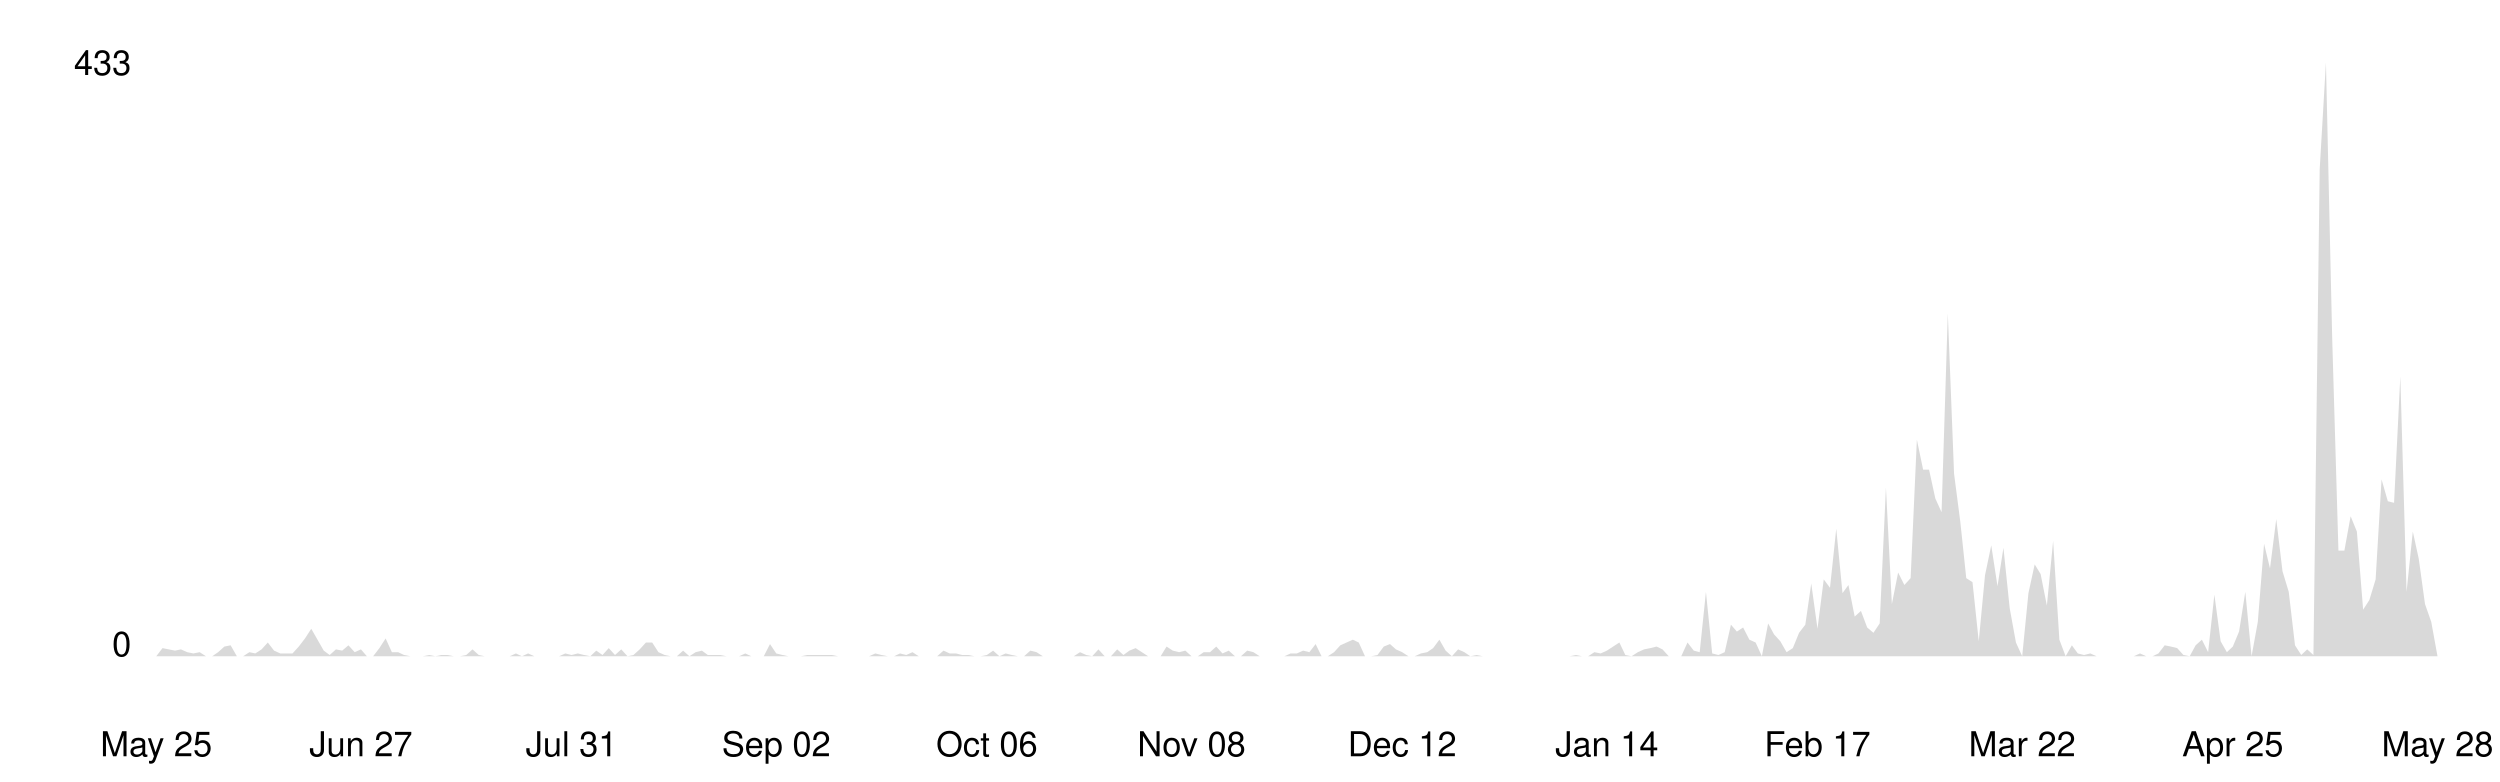
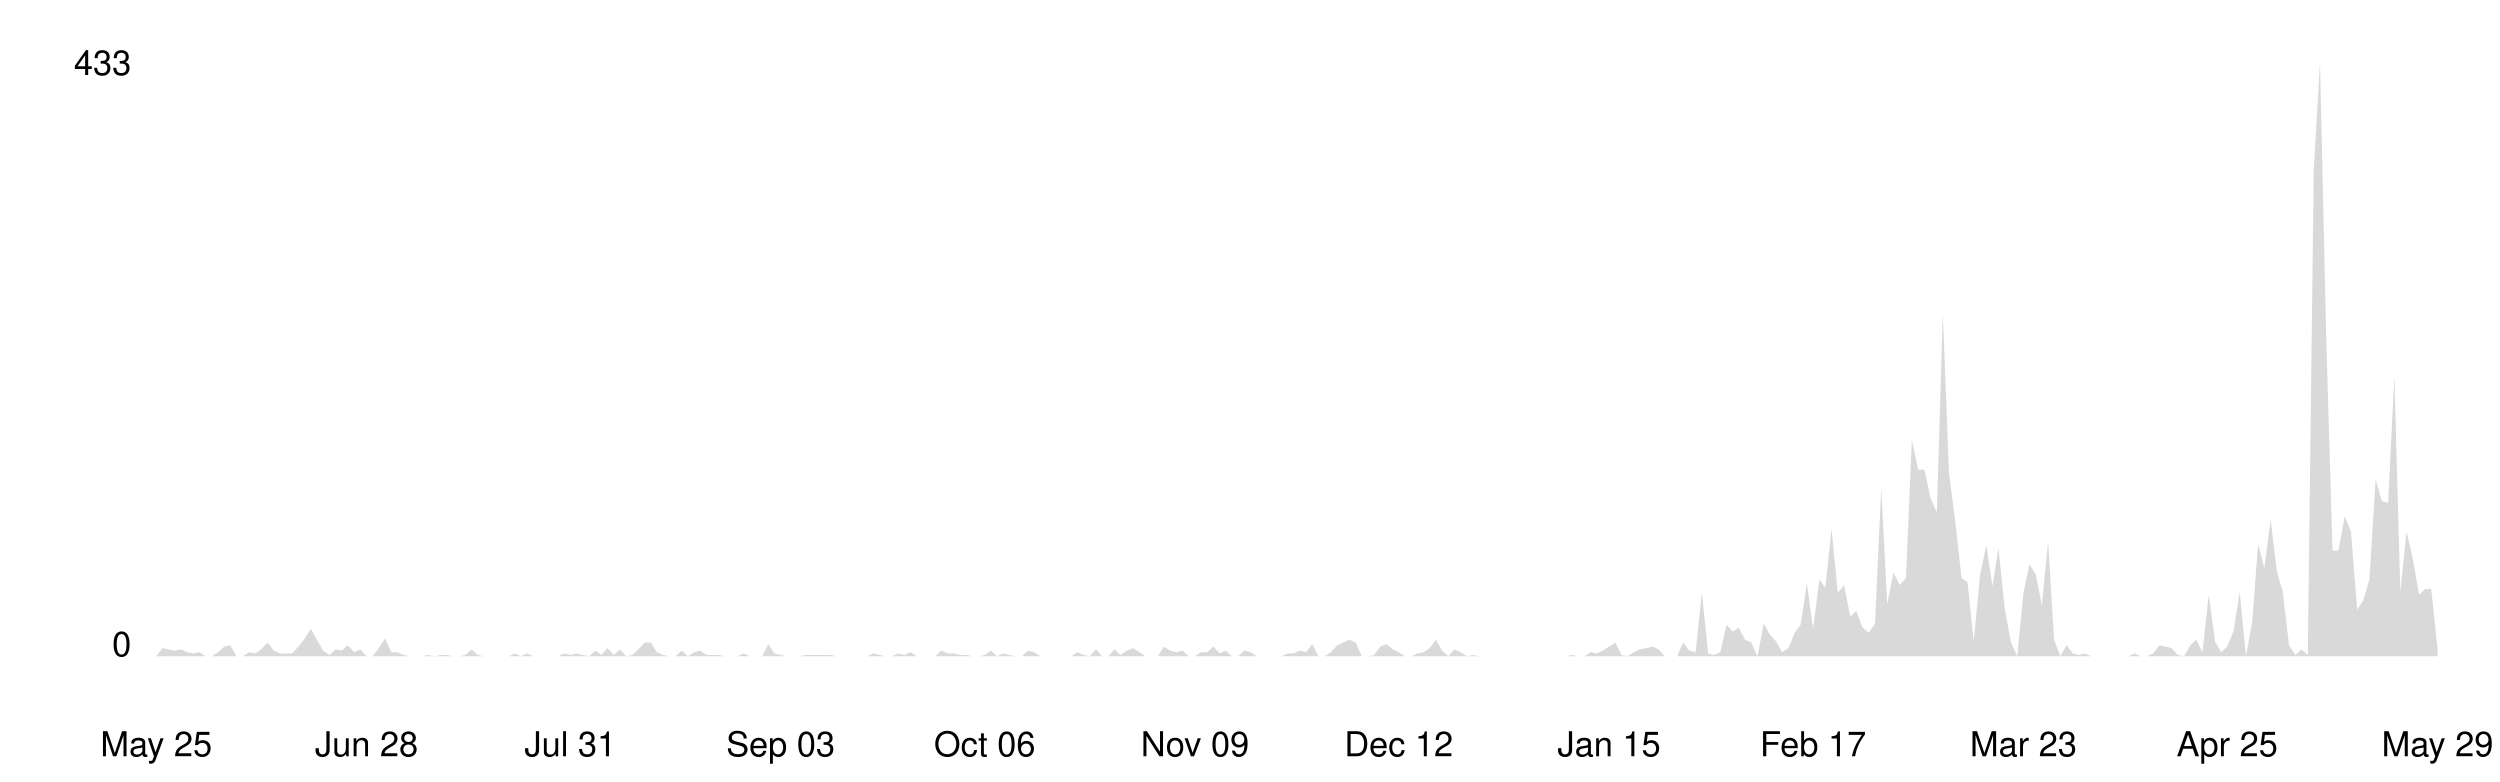
<svg xmlns="http://www.w3.org/2000/svg" viewBox="0 0 800 250" width="100%">
  <style>
    .line { fill: none; stroke-width: 2; stroke-linecap: round; stroke-linejoin: round; }
    .area { opacity: 0.15; }
    .axis-label { font-family: -apple-system, BlinkMacSystemFont, 'Segoe UI', Helvetica, Arial, sans-serif; font-size: 11px; }
    .axis-line { stroke-width: 1; }

    @media (prefers-color-scheme: dark) {
      .line { stroke: #58a6ff; }
      .area { fill: #58a6ff; }
      .axis-label { fill: #8b949e; }
      .axis-line { stroke: #30363d; }
    }
    @media (prefers-color-scheme: light) {
      .line { stroke: #0969da; }
      .area { fill: #0969da; }
      .axis-label { fill: #57606a; }
      .axis-line { stroke: #d0d7de; }
    }
  </style>
  <line class="axis-line" x1="50" y1="20" x2="50" y2="210" />
  <line class="axis-line" x1="50" y1="210" x2="780" y2="210" />
-   <polygon class="area" points="50.0,210.0 52.0,207.4 54.0,207.8 56.0,208.2 57.9,207.8 59.9,208.7 61.9,209.1 63.9,208.7 65.9,210.0 67.9,210.0 69.8,208.7 71.8,206.9 73.8,206.5 75.8,210.0 77.8,210.0 79.8,208.7 81.7,209.1 83.7,207.8 85.7,205.6 87.7,208.2 89.7,209.1 91.7,209.1 93.6,209.1 95.6,206.9 97.6,204.3 99.6,201.2 101.6,204.7 103.6,208.2 105.5,209.6 107.5,207.8 109.5,208.2 111.5,206.5 113.5,208.7 115.5,207.8 117.4,210.0 119.4,210.0 121.4,207.4 123.4,204.3 125.4,208.7 127.4,208.7 129.3,209.6 131.3,210.0 133.3,210.0 135.3,210.0 137.3,209.6 139.3,210.0 141.2,209.6 143.2,209.6 145.2,210.0 147.2,210.0 149.2,209.6 151.2,207.8 153.2,209.6 155.1,210.0 157.1,210.0 159.1,210.0 161.1,210.0 163.1,210.0 165.1,209.1 167.0,210.0 169.0,209.1 171.0,210.0 173.0,210.0 175.0,210.0 177.0,210.0 178.9,210.0 180.9,209.1 182.9,209.6 184.9,209.1 186.9,209.6 188.9,210.0 190.8,208.2 192.8,209.6 194.8,207.4 196.8,209.6 198.8,207.8 200.8,210.0 202.7,209.6 204.7,207.8 206.7,205.6 208.7,205.6 210.7,208.7 212.7,209.6 214.6,210.0 216.6,210.0 218.6,208.2 220.6,210.0 222.6,208.7 224.6,208.2 226.5,209.6 228.5,209.6 230.5,209.6 232.5,210.0 234.5,210.0 236.5,210.0 238.5,209.1 240.4,210.0 242.4,210.0 244.4,210.0 246.4,206.1 248.4,209.1 250.4,209.6 252.3,210.0 254.3,210.0 256.3,210.0 258.3,209.6 260.3,209.6 262.3,209.6 264.2,209.6 266.2,209.6 268.2,210.0 270.2,210.0 272.2,210.0 274.2,210.0 276.1,210.0 278.1,210.0 280.1,209.1 282.1,209.6 284.1,210.0 286.1,210.0 288.0,209.1 290.0,209.6 292.0,208.7 294.0,210.0 296.0,210.0 298.0,210.0 299.9,210.0 301.9,208.2 303.9,209.1 305.9,209.1 307.9,209.6 309.9,209.6 311.8,210.0 313.8,210.0 315.8,209.6 317.8,208.2 319.8,210.0 321.8,209.1 323.8,209.6 325.7,210.0 327.7,210.0 329.7,208.2 331.7,208.7 333.7,210.0 335.7,210.0 337.6,210.0 339.6,210.0 341.6,210.0 343.6,210.0 345.6,208.7 347.6,209.6 349.5,210.0 351.5,207.8 353.5,210.0 355.5,210.0 357.5,207.8 359.5,209.6 361.4,208.2 363.4,207.4 365.4,208.7 367.4,210.0 369.4,210.0 371.4,210.0 373.3,206.9 375.3,208.2 377.3,208.7 379.3,208.2 381.3,210.0 383.3,210.0 385.2,208.7 387.2,208.7 389.2,206.9 391.2,209.1 393.2,208.2 395.2,210.0 397.1,210.0 399.1,208.2 401.1,208.7 403.1,210.0 405.1,210.0 407.1,210.0 409.0,210.0 411.0,210.0 413.0,209.1 415.0,209.1 417.0,208.2 419.0,208.7 421.0,206.1 422.9,210.0 424.9,210.0 426.9,208.7 428.9,206.5 430.9,205.6 432.9,204.7 434.8,205.6 436.8,210.0 438.8,210.0 440.8,209.6 442.8,206.9 444.8,206.1 446.7,207.8 448.7,208.7 450.7,210.0 452.7,210.0 454.7,209.1 456.7,208.7 458.6,207.4 460.6,204.7 462.6,208.2 464.6,210.0 466.6,207.8 468.6,208.7 470.5,210.0 472.5,209.6 474.5,210.0 476.5,210.0 478.5,210.0 480.5,210.0 482.4,210.0 484.4,210.0 486.4,210.0 488.4,210.0 490.4,210.0 492.4,210.0 494.3,210.0 496.3,210.0 498.3,210.0 500.3,210.0 502.3,210.0 504.3,209.6 506.2,210.0 508.2,210.0 510.2,208.7 512.2,209.1 514.2,208.2 516.2,206.9 518.2,205.6 520.1,209.6 522.1,210.0 524.1,208.7 526.1,207.8 528.1,207.4 530.1,206.9 532.0,207.8 534.0,210.0 536.0,210.0 538.0,210.0 540.0,205.6 542.0,208.2 543.9,208.7 545.9,189.4 547.9,209.1 549.9,209.6 551.9,208.7 553.9,199.9 555.8,202.1 557.8,200.8 559.8,204.7 561.8,205.6 563.8,210.0 565.8,199.5 567.7,203.0 569.7,205.2 571.7,208.7 573.7,207.4 575.7,202.5 577.7,199.9 579.6,186.7 581.6,201.2 583.6,185.4 585.6,188.1 587.6,169.2 589.6,189.8 591.5,187.2 593.5,197.3 595.5,195.5 597.5,200.8 599.5,202.5 601.5,199.5 603.5,156.0 605.4,193.3 607.4,183.2 609.4,187.2 611.4,185.0 613.4,140.7 615.4,150.3 617.3,150.3 619.3,159.5 621.3,163.9 623.3,100.3 625.3,151.6 627.3,167.0 629.2,185.0 631.2,186.3 633.2,205.2 635.2,184.1 637.2,174.5 639.2,187.6 641.1,175.3 643.1,194.6 645.1,205.6 647.1,210.0 649.1,189.8 651.1,180.6 653.0,183.7 655.0,193.8 657.0,173.1 659.0,204.7 661.0,210.0 663.0,206.5 664.9,209.1 666.9,209.6 668.9,209.1 670.9,210.0 672.9,210.0 674.9,210.0 676.8,210.0 678.8,210.0 680.8,210.0 682.8,210.0 684.8,209.1 686.8,210.0 688.8,210.0 690.7,209.1 692.7,206.5 694.7,206.9 696.7,207.4 698.7,209.6 700.7,210.0 702.6,206.5 704.6,204.7 706.6,208.7 708.6,190.3 710.6,205.2 712.6,208.7 714.5,206.9 716.5,202.1 718.5,189.4 720.5,210.0 722.5,199.0 724.5,174.0 726.4,181.9 728.4,166.1 730.4,182.8 732.4,189.4 734.4,206.5 736.4,209.6 738.3,207.8 740.3,209.6 742.3,54.2 744.3,20.0 746.3,108.2 748.3,176.2 750.2,176.2 752.2,165.2 754.2,170.1 756.2,195.1 758.2,192.0 760.2,185.4 762.1,153.4 764.1,160.4 766.1,160.9 768.1,120.5 770.1,189.4 772.1,170.1 774.0,178.8 776.0,193.3 778.0,199.0 780.0,210.0 780.0,210.0 50.0,210.0" />
-   <polyline class="line" points="50.0,210.0 52.0,207.4 54.0,207.8 56.0,208.2 57.9,207.8 59.9,208.7 61.9,209.1 63.9,208.7 65.9,210.0 67.9,210.0 69.8,208.7 71.8,206.9 73.8,206.5 75.8,210.0 77.8,210.0 79.8,208.7 81.7,209.1 83.7,207.8 85.7,205.6 87.7,208.2 89.7,209.1 91.7,209.1 93.6,209.1 95.6,206.9 97.6,204.3 99.6,201.2 101.6,204.7 103.6,208.2 105.5,209.6 107.5,207.8 109.5,208.2 111.5,206.5 113.5,208.7 115.5,207.8 117.4,210.0 119.4,210.0 121.4,207.4 123.4,204.3 125.4,208.7 127.4,208.7 129.3,209.6 131.3,210.0 133.3,210.0 135.3,210.0 137.3,209.6 139.3,210.0 141.2,209.6 143.2,209.6 145.2,210.0 147.2,210.0 149.2,209.6 151.2,207.8 153.2,209.6 155.1,210.0 157.1,210.0 159.1,210.0 161.1,210.0 163.1,210.0 165.1,209.1 167.0,210.0 169.0,209.1 171.0,210.0 173.0,210.0 175.0,210.0 177.0,210.0 178.9,210.0 180.9,209.1 182.9,209.6 184.9,209.1 186.9,209.6 188.9,210.0 190.8,208.2 192.8,209.6 194.8,207.4 196.8,209.6 198.8,207.8 200.8,210.0 202.7,209.6 204.7,207.8 206.7,205.6 208.7,205.6 210.7,208.7 212.7,209.6 214.6,210.0 216.6,210.0 218.6,208.2 220.6,210.0 222.6,208.7 224.6,208.2 226.5,209.6 228.5,209.6 230.5,209.6 232.5,210.0 234.5,210.0 236.5,210.0 238.5,209.1 240.4,210.0 242.4,210.0 244.4,210.0 246.4,206.1 248.4,209.1 250.4,209.6 252.3,210.0 254.3,210.0 256.3,210.0 258.3,209.6 260.3,209.6 262.3,209.6 264.2,209.6 266.2,209.6 268.2,210.0 270.2,210.0 272.2,210.0 274.2,210.0 276.1,210.0 278.1,210.0 280.1,209.1 282.1,209.6 284.1,210.0 286.1,210.0 288.0,209.1 290.0,209.6 292.0,208.7 294.0,210.0 296.0,210.0 298.0,210.0 299.9,210.0 301.9,208.2 303.9,209.1 305.9,209.1 307.9,209.6 309.9,209.6 311.8,210.0 313.8,210.0 315.8,209.6 317.8,208.2 319.8,210.0 321.8,209.1 323.8,209.6 325.7,210.0 327.7,210.0 329.7,208.2 331.7,208.7 333.7,210.0 335.7,210.0 337.6,210.0 339.6,210.0 341.6,210.0 343.6,210.0 345.6,208.7 347.6,209.6 349.5,210.0 351.5,207.8 353.5,210.0 355.5,210.0 357.5,207.8 359.5,209.6 361.4,208.2 363.4,207.4 365.4,208.7 367.4,210.0 369.4,210.0 371.4,210.0 373.3,206.9 375.3,208.2 377.3,208.7 379.3,208.2 381.3,210.0 383.3,210.0 385.2,208.7 387.2,208.7 389.2,206.9 391.2,209.1 393.2,208.2 395.2,210.0 397.1,210.0 399.1,208.2 401.1,208.7 403.1,210.0 405.1,210.0 407.1,210.0 409.0,210.0 411.0,210.0 413.0,209.1 415.0,209.1 417.0,208.2 419.0,208.7 421.0,206.1 422.9,210.0 424.9,210.0 426.9,208.7 428.9,206.5 430.9,205.6 432.9,204.7 434.8,205.6 436.8,210.0 438.8,210.0 440.8,209.6 442.8,206.9 444.8,206.1 446.7,207.8 448.7,208.7 450.7,210.0 452.7,210.0 454.7,209.1 456.7,208.7 458.6,207.4 460.6,204.7 462.6,208.2 464.6,210.0 466.6,207.8 468.6,208.7 470.5,210.0 472.5,209.6 474.5,210.0 476.5,210.0 478.5,210.0 480.5,210.0 482.4,210.0 484.4,210.0 486.4,210.0 488.4,210.0 490.4,210.0 492.4,210.0 494.3,210.0 496.3,210.0 498.3,210.0 500.3,210.0 502.3,210.0 504.3,209.6 506.2,210.0 508.2,210.0 510.2,208.7 512.2,209.1 514.2,208.2 516.2,206.9 518.2,205.6 520.1,209.6 522.1,210.0 524.1,208.7 526.1,207.8 528.1,207.4 530.1,206.9 532.0,207.8 534.0,210.0 536.0,210.0 538.0,210.0 540.0,205.6 542.0,208.2 543.9,208.7 545.9,189.4 547.9,209.1 549.9,209.6 551.9,208.7 553.9,199.9 555.8,202.1 557.8,200.8 559.8,204.7 561.8,205.6 563.8,210.0 565.8,199.5 567.7,203.0 569.7,205.2 571.7,208.7 573.7,207.4 575.7,202.5 577.7,199.9 579.6,186.7 581.6,201.2 583.6,185.4 585.6,188.1 587.6,169.2 589.6,189.8 591.5,187.2 593.5,197.3 595.5,195.5 597.5,200.8 599.5,202.5 601.5,199.5 603.5,156.0 605.4,193.3 607.4,183.2 609.4,187.2 611.4,185.0 613.4,140.7 615.4,150.3 617.3,150.3 619.3,159.5 621.3,163.9 623.3,100.3 625.3,151.6 627.3,167.0 629.2,185.0 631.2,186.3 633.2,205.2 635.2,184.1 637.2,174.5 639.2,187.6 641.1,175.3 643.1,194.6 645.1,205.6 647.1,210.0 649.1,189.8 651.1,180.6 653.0,183.7 655.0,193.8 657.0,173.1 659.0,204.7 661.0,210.0 663.0,206.5 664.9,209.1 666.9,209.6 668.9,209.1 670.9,210.0 672.9,210.0 674.9,210.0 676.8,210.0 678.8,210.0 680.8,210.0 682.8,210.0 684.8,209.1 686.8,210.0 688.8,210.0 690.7,209.1 692.7,206.5 694.7,206.9 696.7,207.4 698.7,209.6 700.7,210.0 702.6,206.5 704.6,204.7 706.6,208.7 708.6,190.3 710.6,205.2 712.6,208.7 714.5,206.9 716.5,202.1 718.5,189.4 720.5,210.0 722.5,199.0 724.5,174.0 726.4,181.9 728.4,166.1 730.4,182.8 732.4,189.4 734.4,206.5 736.4,209.6 738.3,207.8 740.3,209.6 742.3,54.2 744.3,20.0 746.3,108.2 748.3,176.2 750.2,176.2 752.2,165.2 754.2,170.1 756.2,195.1 758.2,192.0 760.2,185.4 762.1,153.4 764.1,160.4 766.1,160.9 768.1,120.5 770.1,189.4 772.1,170.1 774.0,178.8 776.0,193.3 778.0,199.0 780.0,210.0" />
+   <polygon class="area" points="50.0,210.0 52.0,207.4 54.0,207.8 55.9,208.2 57.9,207.8 59.9,208.7 61.9,209.1 63.8,208.7 65.8,210.0 67.8,210.0 69.8,208.7 71.8,206.9 73.7,206.5 75.7,210.0 77.7,210.0 79.7,208.7 81.7,209.1 83.6,207.8 85.6,205.6 87.6,208.2 89.6,209.1 91.5,209.1 93.5,209.1 95.5,206.9 97.5,204.3 99.5,201.2 101.4,204.7 103.4,208.2 105.4,209.6 107.4,207.8 109.3,208.2 111.3,206.5 113.3,208.7 115.3,207.8 117.3,210.0 119.2,210.0 121.2,207.4 123.2,204.3 125.2,208.7 127.2,208.7 129.1,209.6 131.1,210.0 133.1,210.0 135.1,210.0 137.0,209.6 139.0,210.0 141.0,209.6 143.0,209.6 145.0,210.0 146.9,210.0 148.9,209.6 150.9,207.8 152.9,209.6 154.9,210.0 156.8,210.0 158.8,210.0 160.8,210.0 162.8,210.0 164.7,209.1 166.7,210.0 168.7,209.1 170.7,210.0 172.7,210.0 174.6,210.0 176.6,210.0 178.6,210.0 180.6,209.1 182.5,209.6 184.5,209.1 186.5,209.6 188.5,210.0 190.5,208.2 192.4,209.6 194.4,207.4 196.4,209.6 198.4,207.8 200.4,210.0 202.3,209.6 204.3,207.8 206.3,205.6 208.3,205.6 210.2,208.7 212.2,209.6 214.2,210.0 216.2,210.0 218.2,208.2 220.1,210.0 222.1,208.7 224.1,208.2 226.1,209.6 228.0,209.6 230.0,209.6 232.0,210.0 234.0,210.0 236.0,210.0 237.9,209.1 239.9,210.0 241.9,210.0 243.9,210.0 245.9,206.1 247.8,209.1 249.8,209.6 251.8,210.0 253.8,210.0 255.7,210.0 257.7,209.6 259.7,209.6 261.7,209.6 263.7,209.6 265.6,209.6 267.6,210.0 269.6,210.0 271.6,210.0 273.6,210.0 275.5,210.0 277.5,210.0 279.5,209.1 281.5,209.6 283.4,210.0 285.4,210.0 287.4,209.1 289.4,209.6 291.4,208.7 293.3,210.0 295.3,210.0 297.3,210.0 299.3,210.0 301.2,208.2 303.2,209.1 305.2,209.1 307.2,209.6 309.2,209.6 311.1,210.0 313.1,210.0 315.1,209.6 317.1,208.2 319.1,210.0 321.0,209.1 323.0,209.6 325.0,210.0 327.0,210.0 328.9,208.2 330.9,208.7 332.9,210.0 334.9,210.0 336.9,210.0 338.8,210.0 340.8,210.0 342.8,210.0 344.8,208.7 346.7,209.6 348.7,210.0 350.7,207.8 352.7,210.0 354.7,210.0 356.6,207.8 358.6,209.6 360.6,208.2 362.6,207.4 364.6,208.7 366.5,210.0 368.5,210.0 370.5,210.0 372.5,206.9 374.4,208.2 376.4,208.7 378.4,208.2 380.4,210.0 382.4,210.0 384.3,208.7 386.3,208.7 388.3,206.9 390.3,209.1 392.2,208.2 394.2,210.0 396.2,210.0 398.2,208.2 400.2,208.7 402.1,210.0 404.1,210.0 406.1,210.0 408.1,210.0 410.1,210.0 412.0,209.1 414.0,209.1 416.0,208.2 418.0,208.7 419.9,206.1 421.9,210.0 423.9,210.0 425.9,208.7 427.9,206.5 429.8,205.6 431.8,204.7 433.8,205.6 435.8,210.0 437.8,210.0 439.7,209.6 441.7,206.9 443.7,206.1 445.7,207.8 447.6,208.7 449.6,210.0 451.6,210.0 453.6,209.1 455.6,208.7 457.5,207.4 459.5,204.7 461.5,208.2 463.5,210.0 465.4,207.8 467.4,208.7 469.4,210.0 471.4,209.6 473.4,210.0 475.3,210.0 477.3,210.0 479.3,210.0 481.3,210.0 483.3,210.0 485.2,210.0 487.2,210.0 489.2,210.0 491.2,210.0 493.1,210.0 495.1,210.0 497.1,210.0 499.1,210.0 501.1,210.0 503.0,209.6 505.0,210.0 507.0,210.0 509.0,208.7 510.9,209.1 512.9,208.2 514.9,206.9 516.9,205.6 518.9,209.6 520.8,210.0 522.8,208.7 524.8,207.8 526.8,207.4 528.8,206.9 530.7,207.8 532.7,210.0 534.7,210.0 536.7,210.0 538.6,205.6 540.6,208.2 542.6,208.7 544.6,189.4 546.6,209.1 548.5,209.6 550.5,208.7 552.5,199.9 554.5,202.1 556.4,200.8 558.4,204.7 560.4,205.6 562.4,210.0 564.4,199.5 566.3,203.0 568.3,205.2 570.3,208.7 572.3,207.4 574.3,202.5 576.2,199.9 578.2,186.7 580.2,201.2 582.2,185.4 584.1,188.1 586.1,169.2 588.1,189.8 590.1,187.2 592.1,197.3 594.0,195.5 596.0,200.8 598.0,202.5 600.0,199.5 602.0,156.0 603.9,193.3 605.9,183.2 607.9,187.2 609.9,185.0 611.8,140.7 613.8,150.3 615.8,150.3 617.8,159.5 619.8,163.9 621.7,100.3 623.7,151.6 625.7,167.0 627.7,185.0 629.6,186.3 631.6,205.2 633.6,184.1 635.6,174.5 637.6,187.6 639.5,175.3 641.5,194.6 643.5,205.6 645.5,210.0 647.5,189.8 649.4,180.6 651.4,183.7 653.4,193.8 655.4,173.1 657.3,204.7 659.3,210.0 661.3,206.5 663.3,209.1 665.3,209.6 667.2,209.1 669.2,210.0 671.2,210.0 673.2,210.0 675.1,210.0 677.1,210.0 679.1,210.0 681.1,210.0 683.1,209.1 685.0,210.0 687.0,210.0 689.0,209.1 691.0,206.5 693.0,206.9 694.9,207.4 696.9,209.6 698.9,210.0 700.9,206.5 702.8,204.7 704.8,208.7 706.8,190.3 708.8,205.2 710.8,208.7 712.7,206.9 714.7,202.1 716.7,189.4 718.7,210.0 720.7,199.0 722.6,174.0 724.6,181.9 726.6,166.1 728.6,182.8 730.5,189.4 732.5,206.5 734.5,209.6 736.5,207.8 738.5,209.6 740.4,54.2 742.4,20.0 744.4,108.2 746.4,176.2 748.3,176.2 750.3,165.2 752.3,170.1 754.3,195.1 756.3,192.0 758.2,185.4 760.2,153.4 762.2,160.4 764.2,160.9 766.2,120.5 768.1,189.4 770.1,170.1 772.1,178.8 774.1,190.3 776.0,188.5 778.0,188.5 780.0,207.4 780.0,210.0 50.0,210.0" />
+   <polyline class="line" points="50.0,210.0 52.0,207.4 54.0,207.8 55.9,208.2 57.9,207.8 59.9,208.7 61.9,209.1 63.8,208.7 65.8,210.0 67.8,210.0 69.8,208.7 71.8,206.9 73.7,206.5 75.7,210.0 77.7,210.0 79.7,208.7 81.7,209.1 83.6,207.8 85.6,205.6 87.6,208.2 89.6,209.1 91.5,209.1 93.5,209.1 95.5,206.9 97.5,204.3 99.5,201.2 101.4,204.7 103.4,208.2 105.4,209.6 107.4,207.8 109.3,208.2 111.3,206.5 113.3,208.7 115.3,207.8 117.3,210.0 119.2,210.0 121.2,207.4 123.2,204.3 125.2,208.7 127.2,208.7 129.1,209.6 131.1,210.0 133.1,210.0 135.1,210.0 137.0,209.6 139.0,210.0 141.0,209.6 143.0,209.6 145.0,210.0 146.9,210.0 148.9,209.6 150.9,207.8 152.9,209.6 154.9,210.0 156.8,210.0 158.8,210.0 160.8,210.0 162.8,210.0 164.7,209.1 166.7,210.0 168.7,209.1 170.7,210.0 172.7,210.0 174.6,210.0 176.6,210.0 178.6,210.0 180.6,209.1 182.5,209.6 184.5,209.1 186.5,209.6 188.5,210.0 190.5,208.2 192.4,209.6 194.4,207.4 196.4,209.6 198.4,207.8 200.4,210.0 202.3,209.6 204.3,207.8 206.3,205.6 208.3,205.6 210.2,208.7 212.2,209.6 214.2,210.0 216.2,210.0 218.2,208.2 220.1,210.0 222.1,208.7 224.1,208.2 226.1,209.6 228.0,209.6 230.0,209.6 232.0,210.0 234.0,210.0 236.0,210.0 237.9,209.1 239.9,210.0 241.9,210.0 243.9,210.0 245.9,206.1 247.8,209.1 249.8,209.6 251.8,210.0 253.8,210.0 255.7,210.0 257.7,209.6 259.7,209.6 261.7,209.6 263.7,209.6 265.6,209.6 267.6,210.0 269.6,210.0 271.6,210.0 273.6,210.0 275.5,210.0 277.5,210.0 279.5,209.1 281.5,209.6 283.4,210.0 285.4,210.0 287.4,209.1 289.4,209.6 291.4,208.7 293.3,210.0 295.3,210.0 297.3,210.0 299.3,210.0 301.2,208.2 303.2,209.1 305.2,209.1 307.2,209.6 309.2,209.6 311.1,210.0 313.1,210.0 315.1,209.6 317.1,208.2 319.1,210.0 321.0,209.1 323.0,209.6 325.0,210.0 327.0,210.0 328.9,208.2 330.9,208.7 332.9,210.0 334.9,210.0 336.9,210.0 338.8,210.0 340.8,210.0 342.8,210.0 344.8,208.7 346.7,209.6 348.7,210.0 350.7,207.8 352.7,210.0 354.7,210.0 356.6,207.8 358.6,209.6 360.6,208.2 362.6,207.4 364.6,208.7 366.5,210.0 368.5,210.0 370.5,210.0 372.5,206.9 374.4,208.2 376.4,208.7 378.4,208.2 380.4,210.0 382.4,210.0 384.3,208.7 386.3,208.7 388.3,206.9 390.3,209.1 392.2,208.2 394.2,210.0 396.2,210.0 398.2,208.2 400.2,208.7 402.1,210.0 404.1,210.0 406.1,210.0 408.1,210.0 410.1,210.0 412.0,209.1 414.0,209.1 416.0,208.2 418.0,208.7 419.9,206.1 421.9,210.0 423.9,210.0 425.9,208.7 427.9,206.5 429.8,205.6 431.8,204.7 433.8,205.6 435.8,210.0 437.8,210.0 439.7,209.6 441.7,206.9 443.7,206.1 445.7,207.8 447.6,208.7 449.6,210.0 451.6,210.0 453.6,209.1 455.6,208.7 457.5,207.4 459.5,204.7 461.5,208.2 463.5,210.0 465.4,207.8 467.4,208.7 469.4,210.0 471.4,209.6 473.4,210.0 475.3,210.0 477.3,210.0 479.3,210.0 481.3,210.0 483.3,210.0 485.2,210.0 487.2,210.0 489.2,210.0 491.2,210.0 493.1,210.0 495.1,210.0 497.1,210.0 499.1,210.0 501.1,210.0 503.0,209.6 505.0,210.0 507.0,210.0 509.0,208.7 510.9,209.1 512.9,208.2 514.9,206.9 516.9,205.6 518.9,209.6 520.8,210.0 522.8,208.7 524.8,207.8 526.8,207.4 528.8,206.9 530.7,207.8 532.7,210.0 534.7,210.0 536.7,210.0 538.6,205.6 540.6,208.2 542.6,208.7 544.6,189.4 546.6,209.1 548.5,209.6 550.5,208.7 552.5,199.9 554.5,202.1 556.4,200.8 558.4,204.7 560.4,205.6 562.4,210.0 564.4,199.5 566.3,203.0 568.3,205.2 570.3,208.7 572.3,207.4 574.3,202.5 576.2,199.9 578.2,186.7 580.2,201.2 582.2,185.4 584.1,188.1 586.1,169.2 588.1,189.8 590.1,187.2 592.1,197.3 594.0,195.5 596.0,200.8 598.0,202.5 600.0,199.5 602.0,156.0 603.9,193.3 605.9,183.2 607.9,187.2 609.9,185.0 611.8,140.7 613.8,150.3 615.8,150.3 617.8,159.5 619.8,163.9 621.7,100.3 623.7,151.6 625.7,167.0 627.7,185.0 629.6,186.3 631.6,205.2 633.6,184.1 635.6,174.5 637.6,187.6 639.5,175.3 641.5,194.6 643.5,205.6 645.5,210.0 647.5,189.8 649.4,180.6 651.4,183.7 653.4,193.8 655.4,173.1 657.3,204.7 659.3,210.0 661.3,206.5 663.3,209.1 665.3,209.6 667.2,209.1 669.2,210.0 671.2,210.0 673.2,210.0 675.1,210.0 677.1,210.0 679.1,210.0 681.1,210.0 683.1,209.1 685.0,210.0 687.0,210.0 689.0,209.1 691.0,206.5 693.0,206.9 694.9,207.4 696.9,209.6 698.9,210.0 700.9,206.5 702.8,204.7 704.8,208.7 706.8,190.3 708.8,205.2 710.8,208.7 712.7,206.9 714.7,202.1 716.7,189.4 718.7,210.0 720.7,199.0 722.6,174.0 724.6,181.9 726.6,166.1 728.6,182.8 730.5,189.4 732.5,206.5 734.5,209.6 736.5,207.8 738.5,209.6 740.4,54.2 742.4,20.0 744.4,108.2 746.4,176.2 748.3,176.2 750.3,165.2 752.3,170.1 754.3,195.1 756.3,192.0 758.2,185.4 760.2,153.4 762.2,160.4 764.2,160.9 766.2,120.5 768.1,189.4 770.1,170.1 772.1,178.8 774.1,190.3 776.0,188.5 778.0,188.5 780.0,207.4" />
  <text x="42" y="210" text-anchor="end" class="axis-label">0</text>
  <text x="42" y="24" text-anchor="end" class="axis-label">433</text>
  <text x="50.0" y="242" text-anchor="middle" class="axis-label">May 25</text>
-   <text x="115.5" y="242" text-anchor="middle" class="axis-label">Jun 27</text>
-   <text x="182.9" y="242" text-anchor="middle" class="axis-label">Jul 31</text>
-   <text x="248.4" y="242" text-anchor="middle" class="axis-label">Sep 02</text>
-   <text x="315.8" y="242" text-anchor="middle" class="axis-label">Oct 06</text>
-   <text x="381.3" y="242" text-anchor="middle" class="axis-label">Nov 08</text>
-   <text x="448.7" y="242" text-anchor="middle" class="axis-label">Dec 12</text>
-   <text x="514.2" y="242" text-anchor="middle" class="axis-label">Jan 14</text>
-   <text x="581.6" y="242" text-anchor="middle" class="axis-label">Feb 17</text>
-   <text x="647.1" y="242" text-anchor="middle" class="axis-label">Mar 22</text>
-   <text x="714.5" y="242" text-anchor="middle" class="axis-label">Apr 25</text>
-   <text x="780.0" y="242" text-anchor="middle" class="axis-label">May 28</text>
+   <text x="117.3" y="242" text-anchor="middle" class="axis-label">Jun 28</text>
+   <text x="182.5" y="242" text-anchor="middle" class="axis-label">Jul 31</text>
+   <text x="249.8" y="242" text-anchor="middle" class="axis-label">Sep 03</text>
+   <text x="315.1" y="242" text-anchor="middle" class="axis-label">Oct 06</text>
+   <text x="382.4" y="242" text-anchor="middle" class="axis-label">Nov 09</text>
+   <text x="447.6" y="242" text-anchor="middle" class="axis-label">Dec 12</text>
+   <text x="514.9" y="242" text-anchor="middle" class="axis-label">Jan 15</text>
+   <text x="580.2" y="242" text-anchor="middle" class="axis-label">Feb 17</text>
+   <text x="647.5" y="242" text-anchor="middle" class="axis-label">Mar 23</text>
+   <text x="712.7" y="242" text-anchor="middle" class="axis-label">Apr 25</text>
+   <text x="780.0" y="242" text-anchor="middle" class="axis-label">May 29</text>
</svg>
